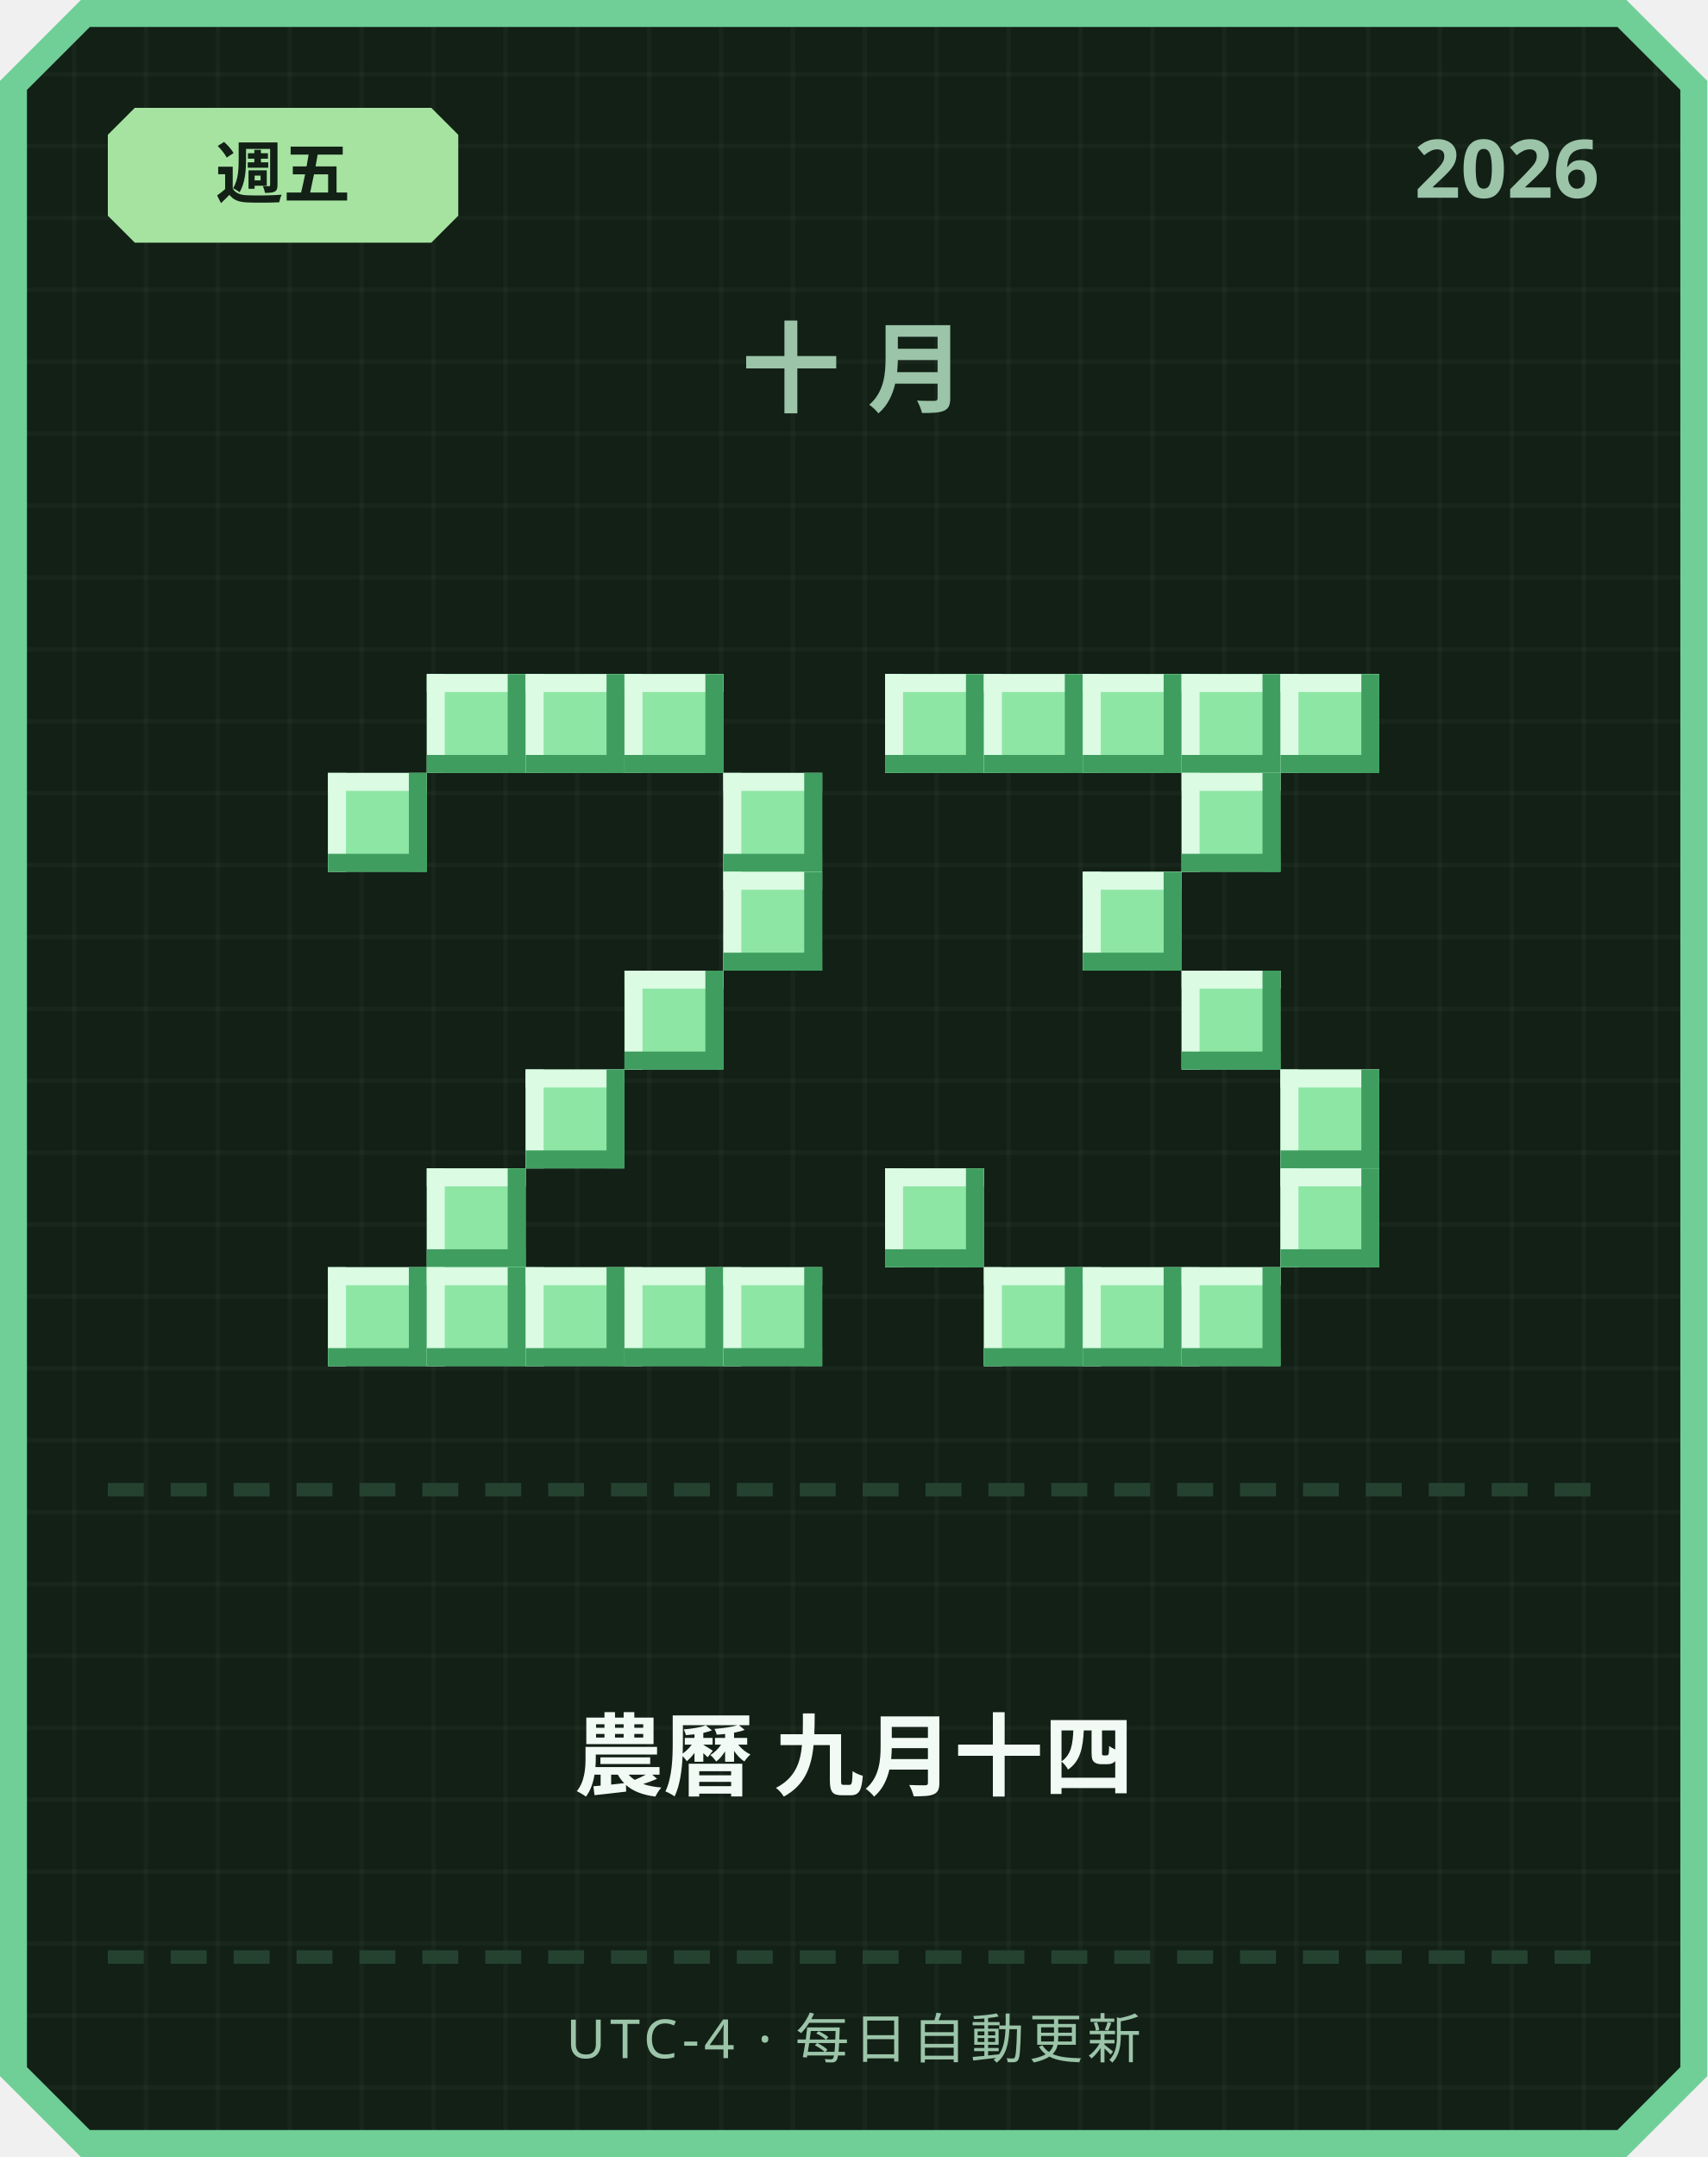
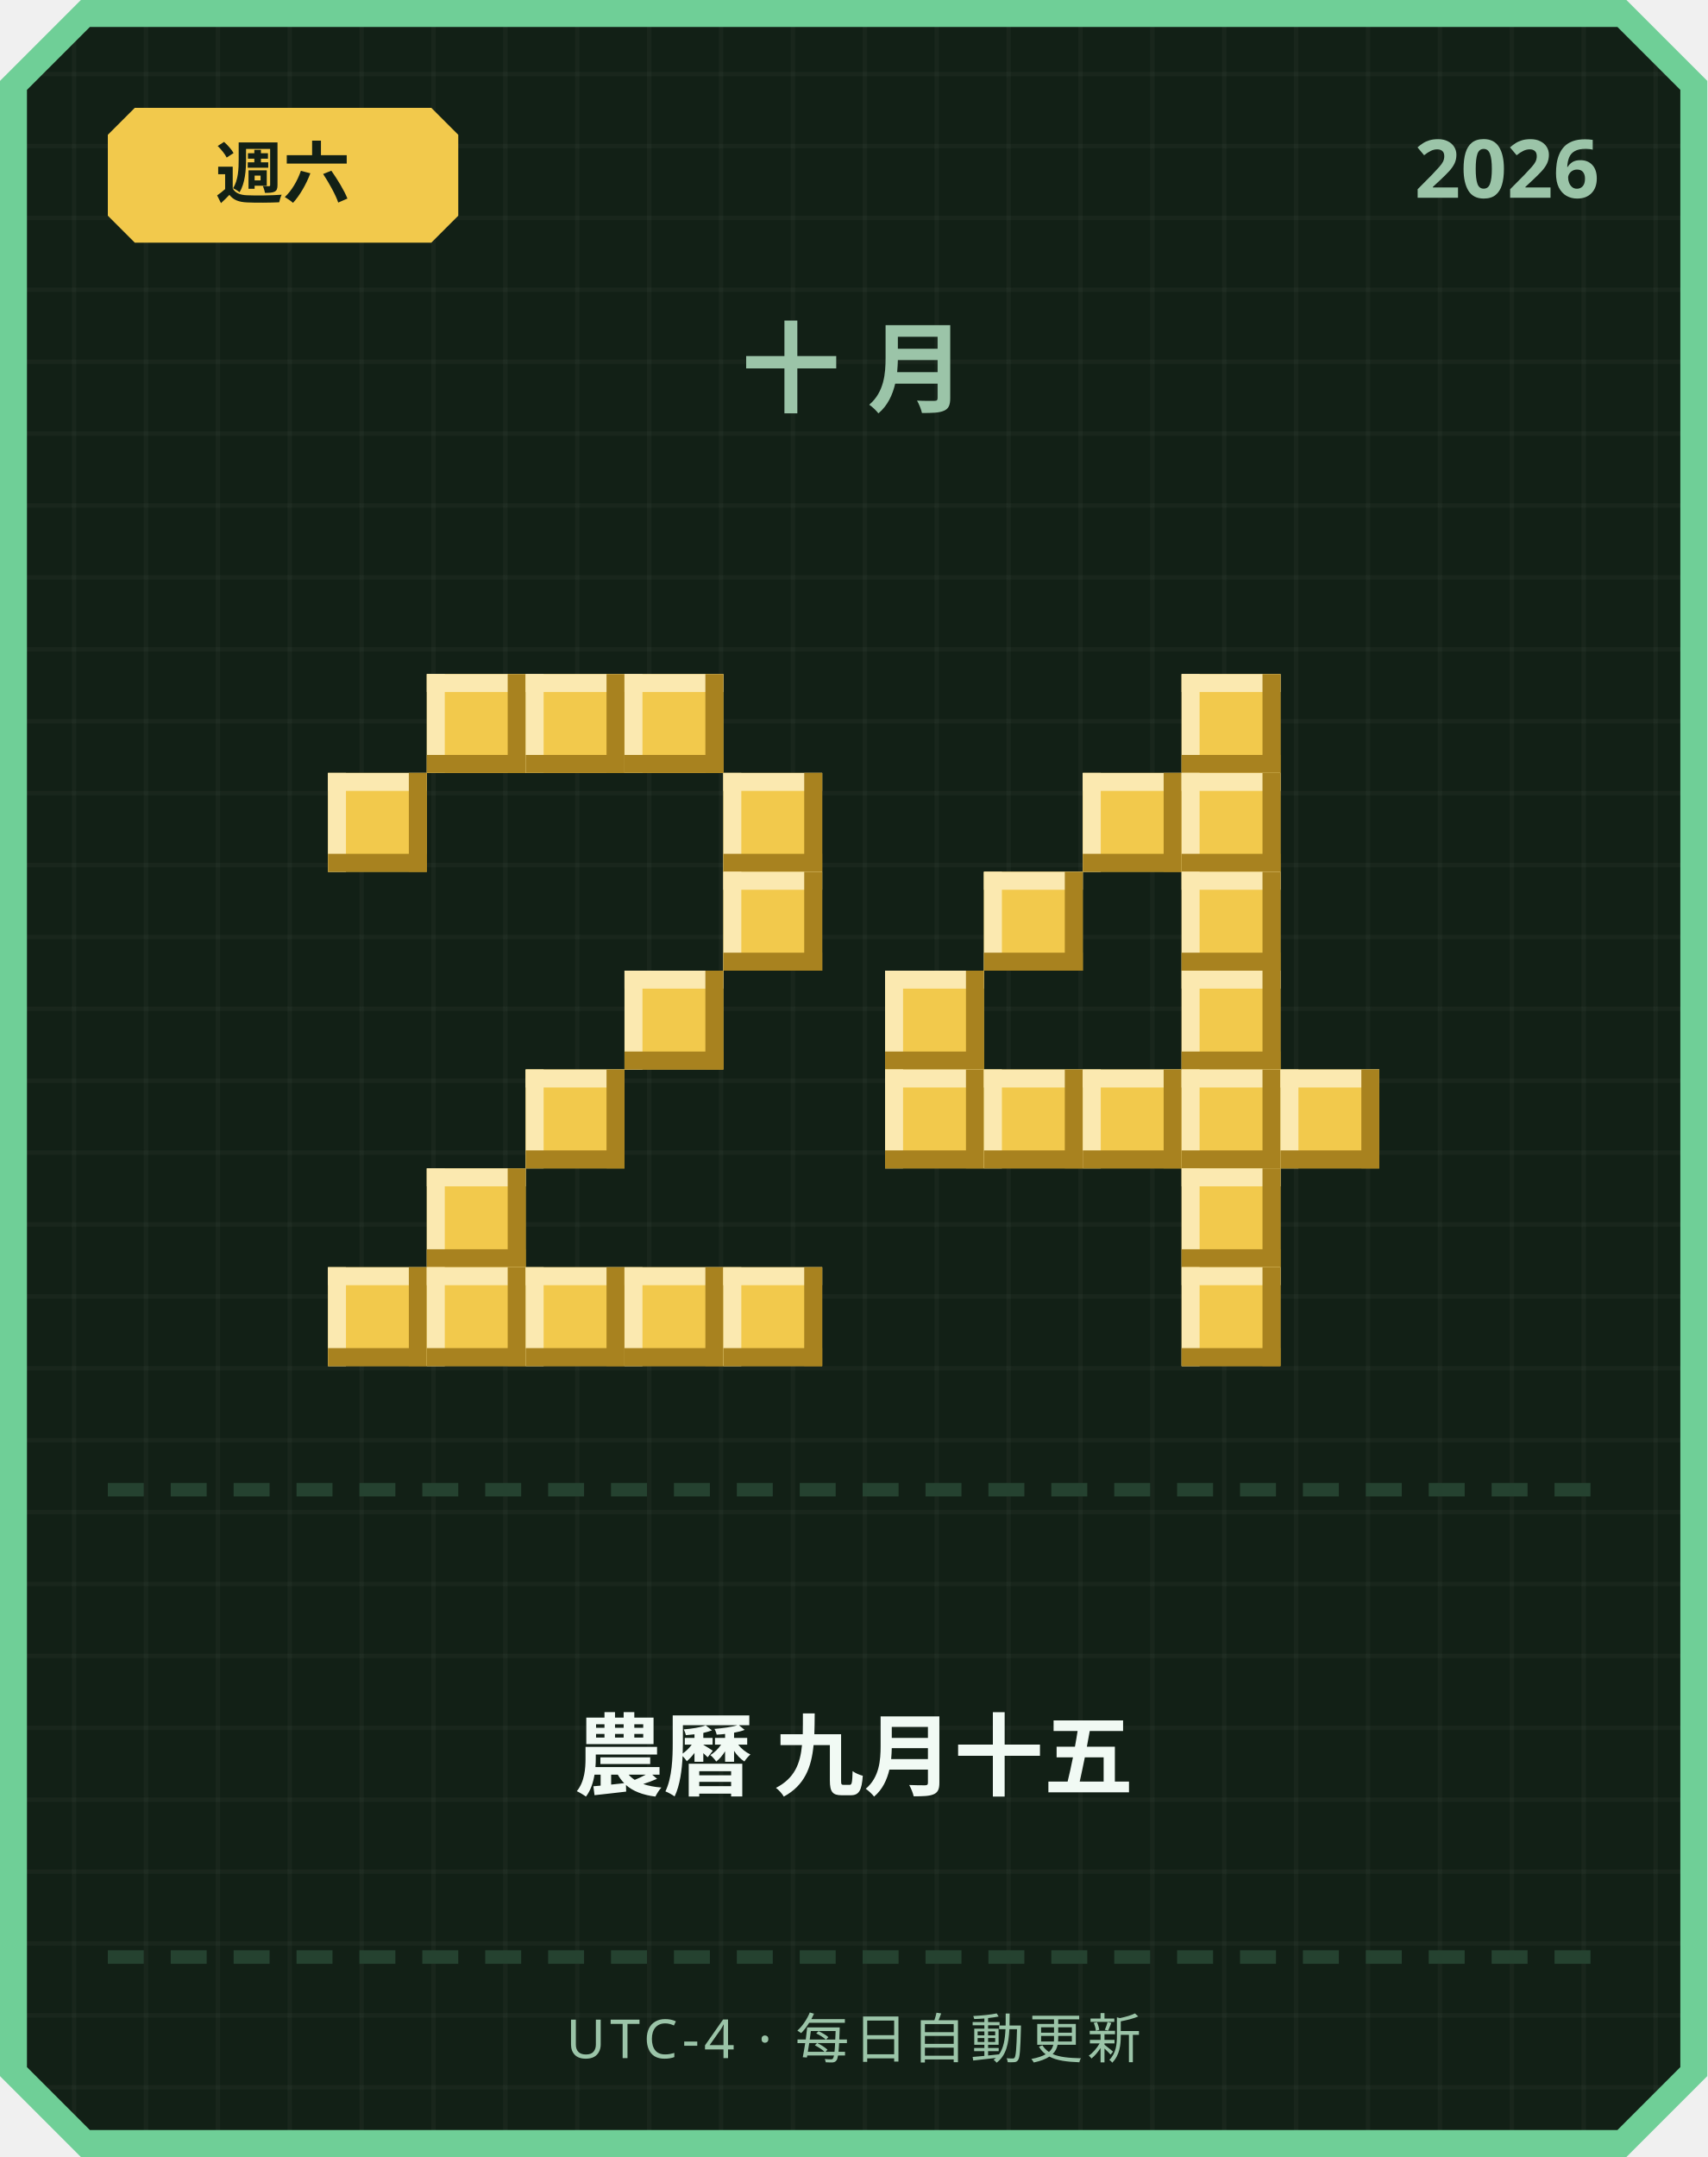
<svg xmlns="http://www.w3.org/2000/svg" width="380" height="480" viewBox="0 0 380 480">
  <defs>
    <pattern id="grid" width="16" height="16" patternUnits="userSpaceOnUse">
      <rect width="16" height="16" fill="#122016" />
      <rect width="1" height="16" fill="#ffffff" opacity="0.03" />
      <rect width="16" height="1" fill="#ffffff" opacity="0.03" />
    </pattern>
  </defs>
  <path d="M 18,0 L 362,0 L 380,18 L 380,462 L 362,480 L 18,480 L 0,462 L 0,18 Z" fill="#6fcf97" />
  <path d="M 20,6 L 360,6 L 374,20 L 374,460 L 360,474 L 20,474 L 6,460 L 6,20 Z" fill="url(#grid)" />
-   <path d="M 30,24 L 96,24 L 102,30 L 102,48 L 96,54 L 30,54 L 24,48 L 24,30 Z" fill="#a6e3a1" />
-   <text x="63" y="44" text-anchor="middle" font-family="'Segoe UI', sans-serif" font-size="15" font-weight="700" fill="#122016">週五</text>
+   <path d="M 30,24 L 96,24 L 102,30 L 102,48 L 96,54 L 30,54 L 24,48 L 24,30 Z" fill="#f2c94c" />
+   <text x="63" y="44" text-anchor="middle" font-family="'Segoe UI', sans-serif" font-size="15" font-weight="700" fill="#122016">週六</text>
  <text x="356" y="44" text-anchor="end" font-family="'Segoe UI', sans-serif" font-size="18" font-weight="700" fill="#9bc4a8">2026</text>
  <text x="190" y="90" text-anchor="middle" font-family="'Segoe UI', sans-serif" font-size="22" font-weight="700" letter-spacing="6" fill="#9bc4a8">十月</text>
-   <rect x="95" y="150" width="22" height="22" fill="#8ee6a5" />
-   <rect x="95" y="150" width="22" height="4" fill="#dbfbe3" />
-   <rect x="95" y="150" width="4" height="22" fill="#dbfbe3" />
-   <rect x="95" y="168" width="22" height="4" fill="#3f9e5f" />
-   <rect x="113" y="150" width="4" height="22" fill="#3f9e5f" />
-   <rect x="117" y="150" width="22" height="22" fill="#8ee6a5" />
-   <rect x="117" y="150" width="22" height="4" fill="#dbfbe3" />
-   <rect x="117" y="150" width="4" height="22" fill="#dbfbe3" />
-   <rect x="117" y="168" width="22" height="4" fill="#3f9e5f" />
-   <rect x="135" y="150" width="4" height="22" fill="#3f9e5f" />
-   <rect x="139" y="150" width="22" height="22" fill="#8ee6a5" />
-   <rect x="139" y="150" width="22" height="4" fill="#dbfbe3" />
-   <rect x="139" y="150" width="4" height="22" fill="#dbfbe3" />
-   <rect x="139" y="168" width="22" height="4" fill="#3f9e5f" />
-   <rect x="157" y="150" width="4" height="22" fill="#3f9e5f" />
-   <rect x="73" y="172" width="22" height="22" fill="#8ee6a5" />
-   <rect x="73" y="172" width="22" height="4" fill="#dbfbe3" />
-   <rect x="73" y="172" width="4" height="22" fill="#dbfbe3" />
-   <rect x="73" y="190" width="22" height="4" fill="#3f9e5f" />
-   <rect x="91" y="172" width="4" height="22" fill="#3f9e5f" />
-   <rect x="161" y="172" width="22" height="22" fill="#8ee6a5" />
-   <rect x="161" y="172" width="22" height="4" fill="#dbfbe3" />
-   <rect x="161" y="172" width="4" height="22" fill="#dbfbe3" />
-   <rect x="161" y="190" width="22" height="4" fill="#3f9e5f" />
-   <rect x="179" y="172" width="4" height="22" fill="#3f9e5f" />
-   <rect x="161" y="194" width="22" height="22" fill="#8ee6a5" />
-   <rect x="161" y="194" width="22" height="4" fill="#dbfbe3" />
-   <rect x="161" y="194" width="4" height="22" fill="#dbfbe3" />
-   <rect x="161" y="212" width="22" height="4" fill="#3f9e5f" />
-   <rect x="179" y="194" width="4" height="22" fill="#3f9e5f" />
-   <rect x="139" y="216" width="22" height="22" fill="#8ee6a5" />
-   <rect x="139" y="216" width="22" height="4" fill="#dbfbe3" />
-   <rect x="139" y="216" width="4" height="22" fill="#dbfbe3" />
-   <rect x="139" y="234" width="22" height="4" fill="#3f9e5f" />
-   <rect x="157" y="216" width="4" height="22" fill="#3f9e5f" />
-   <rect x="117" y="238" width="22" height="22" fill="#8ee6a5" />
-   <rect x="117" y="238" width="22" height="4" fill="#dbfbe3" />
-   <rect x="117" y="238" width="4" height="22" fill="#dbfbe3" />
-   <rect x="117" y="256" width="22" height="4" fill="#3f9e5f" />
-   <rect x="135" y="238" width="4" height="22" fill="#3f9e5f" />
-   <rect x="95" y="260" width="22" height="22" fill="#8ee6a5" />
-   <rect x="95" y="260" width="22" height="4" fill="#dbfbe3" />
-   <rect x="95" y="260" width="4" height="22" fill="#dbfbe3" />
-   <rect x="95" y="278" width="22" height="4" fill="#3f9e5f" />
-   <rect x="113" y="260" width="4" height="22" fill="#3f9e5f" />
-   <rect x="73" y="282" width="22" height="22" fill="#8ee6a5" />
-   <rect x="73" y="282" width="22" height="4" fill="#dbfbe3" />
-   <rect x="73" y="282" width="4" height="22" fill="#dbfbe3" />
-   <rect x="73" y="300" width="22" height="4" fill="#3f9e5f" />
-   <rect x="91" y="282" width="4" height="22" fill="#3f9e5f" />
-   <rect x="95" y="282" width="22" height="22" fill="#8ee6a5" />
-   <rect x="95" y="282" width="22" height="4" fill="#dbfbe3" />
-   <rect x="95" y="282" width="4" height="22" fill="#dbfbe3" />
-   <rect x="95" y="300" width="22" height="4" fill="#3f9e5f" />
-   <rect x="113" y="282" width="4" height="22" fill="#3f9e5f" />
-   <rect x="117" y="282" width="22" height="22" fill="#8ee6a5" />
-   <rect x="117" y="282" width="22" height="4" fill="#dbfbe3" />
-   <rect x="117" y="282" width="4" height="22" fill="#dbfbe3" />
-   <rect x="117" y="300" width="22" height="4" fill="#3f9e5f" />
-   <rect x="135" y="282" width="4" height="22" fill="#3f9e5f" />
-   <rect x="139" y="282" width="22" height="22" fill="#8ee6a5" />
-   <rect x="139" y="282" width="22" height="4" fill="#dbfbe3" />
-   <rect x="139" y="282" width="4" height="22" fill="#dbfbe3" />
-   <rect x="139" y="300" width="22" height="4" fill="#3f9e5f" />
-   <rect x="157" y="282" width="4" height="22" fill="#3f9e5f" />
-   <rect x="161" y="282" width="22" height="22" fill="#8ee6a5" />
-   <rect x="161" y="282" width="22" height="4" fill="#dbfbe3" />
-   <rect x="161" y="282" width="4" height="22" fill="#dbfbe3" />
-   <rect x="161" y="300" width="22" height="4" fill="#3f9e5f" />
-   <rect x="179" y="282" width="4" height="22" fill="#3f9e5f" />
-   <rect x="197" y="150" width="22" height="22" fill="#8ee6a5" />
-   <rect x="197" y="150" width="22" height="4" fill="#dbfbe3" />
-   <rect x="197" y="150" width="4" height="22" fill="#dbfbe3" />
-   <rect x="197" y="168" width="22" height="4" fill="#3f9e5f" />
-   <rect x="215" y="150" width="4" height="22" fill="#3f9e5f" />
-   <rect x="219" y="150" width="22" height="22" fill="#8ee6a5" />
-   <rect x="219" y="150" width="22" height="4" fill="#dbfbe3" />
-   <rect x="219" y="150" width="4" height="22" fill="#dbfbe3" />
-   <rect x="219" y="168" width="22" height="4" fill="#3f9e5f" />
-   <rect x="237" y="150" width="4" height="22" fill="#3f9e5f" />
-   <rect x="241" y="150" width="22" height="22" fill="#8ee6a5" />
-   <rect x="241" y="150" width="22" height="4" fill="#dbfbe3" />
-   <rect x="241" y="150" width="4" height="22" fill="#dbfbe3" />
-   <rect x="241" y="168" width="22" height="4" fill="#3f9e5f" />
-   <rect x="259" y="150" width="4" height="22" fill="#3f9e5f" />
-   <rect x="263" y="150" width="22" height="22" fill="#8ee6a5" />
-   <rect x="263" y="150" width="22" height="4" fill="#dbfbe3" />
-   <rect x="263" y="150" width="4" height="22" fill="#dbfbe3" />
-   <rect x="263" y="168" width="22" height="4" fill="#3f9e5f" />
-   <rect x="281" y="150" width="4" height="22" fill="#3f9e5f" />
-   <rect x="285" y="150" width="22" height="22" fill="#8ee6a5" />
-   <rect x="285" y="150" width="22" height="4" fill="#dbfbe3" />
-   <rect x="285" y="150" width="4" height="22" fill="#dbfbe3" />
-   <rect x="285" y="168" width="22" height="4" fill="#3f9e5f" />
-   <rect x="303" y="150" width="4" height="22" fill="#3f9e5f" />
-   <rect x="263" y="172" width="22" height="22" fill="#8ee6a5" />
-   <rect x="263" y="172" width="22" height="4" fill="#dbfbe3" />
-   <rect x="263" y="172" width="4" height="22" fill="#dbfbe3" />
-   <rect x="263" y="190" width="22" height="4" fill="#3f9e5f" />
-   <rect x="281" y="172" width="4" height="22" fill="#3f9e5f" />
-   <rect x="241" y="194" width="22" height="22" fill="#8ee6a5" />
-   <rect x="241" y="194" width="22" height="4" fill="#dbfbe3" />
-   <rect x="241" y="194" width="4" height="22" fill="#dbfbe3" />
-   <rect x="241" y="212" width="22" height="4" fill="#3f9e5f" />
-   <rect x="259" y="194" width="4" height="22" fill="#3f9e5f" />
-   <rect x="263" y="216" width="22" height="22" fill="#8ee6a5" />
-   <rect x="263" y="216" width="22" height="4" fill="#dbfbe3" />
-   <rect x="263" y="216" width="4" height="22" fill="#dbfbe3" />
-   <rect x="263" y="234" width="22" height="4" fill="#3f9e5f" />
-   <rect x="281" y="216" width="4" height="22" fill="#3f9e5f" />
-   <rect x="285" y="238" width="22" height="22" fill="#8ee6a5" />
-   <rect x="285" y="238" width="22" height="4" fill="#dbfbe3" />
-   <rect x="285" y="238" width="4" height="22" fill="#dbfbe3" />
-   <rect x="285" y="256" width="22" height="4" fill="#3f9e5f" />
-   <rect x="303" y="238" width="4" height="22" fill="#3f9e5f" />
-   <rect x="197" y="260" width="22" height="22" fill="#8ee6a5" />
-   <rect x="197" y="260" width="22" height="4" fill="#dbfbe3" />
-   <rect x="197" y="260" width="4" height="22" fill="#dbfbe3" />
-   <rect x="197" y="278" width="22" height="4" fill="#3f9e5f" />
-   <rect x="215" y="260" width="4" height="22" fill="#3f9e5f" />
-   <rect x="285" y="260" width="22" height="22" fill="#8ee6a5" />
-   <rect x="285" y="260" width="22" height="4" fill="#dbfbe3" />
-   <rect x="285" y="260" width="4" height="22" fill="#dbfbe3" />
-   <rect x="285" y="278" width="22" height="4" fill="#3f9e5f" />
-   <rect x="303" y="260" width="4" height="22" fill="#3f9e5f" />
-   <rect x="219" y="282" width="22" height="22" fill="#8ee6a5" />
-   <rect x="219" y="282" width="22" height="4" fill="#dbfbe3" />
-   <rect x="219" y="282" width="4" height="22" fill="#dbfbe3" />
-   <rect x="219" y="300" width="22" height="4" fill="#3f9e5f" />
-   <rect x="237" y="282" width="4" height="22" fill="#3f9e5f" />
-   <rect x="241" y="282" width="22" height="22" fill="#8ee6a5" />
-   <rect x="241" y="282" width="22" height="4" fill="#dbfbe3" />
-   <rect x="241" y="282" width="4" height="22" fill="#dbfbe3" />
-   <rect x="241" y="300" width="22" height="4" fill="#3f9e5f" />
-   <rect x="259" y="282" width="4" height="22" fill="#3f9e5f" />
-   <rect x="263" y="282" width="22" height="22" fill="#8ee6a5" />
-   <rect x="263" y="282" width="22" height="4" fill="#dbfbe3" />
-   <rect x="263" y="282" width="4" height="22" fill="#dbfbe3" />
-   <rect x="263" y="300" width="22" height="4" fill="#3f9e5f" />
-   <rect x="281" y="282" width="4" height="22" fill="#3f9e5f" />
+   <rect x="95" y="150" width="22" height="22" fill="#f2c94c" />
+   <rect x="95" y="150" width="22" height="4" fill="#fbe9b0" />
+   <rect x="95" y="150" width="4" height="22" fill="#fbe9b0" />
+   <rect x="95" y="168" width="22" height="4" fill="#a8821f" />
+   <rect x="113" y="150" width="4" height="22" fill="#a8821f" />
+   <rect x="117" y="150" width="22" height="22" fill="#f2c94c" />
+   <rect x="117" y="150" width="22" height="4" fill="#fbe9b0" />
+   <rect x="117" y="150" width="4" height="22" fill="#fbe9b0" />
+   <rect x="117" y="168" width="22" height="4" fill="#a8821f" />
+   <rect x="135" y="150" width="4" height="22" fill="#a8821f" />
+   <rect x="139" y="150" width="22" height="22" fill="#f2c94c" />
+   <rect x="139" y="150" width="22" height="4" fill="#fbe9b0" />
+   <rect x="139" y="150" width="4" height="22" fill="#fbe9b0" />
+   <rect x="139" y="168" width="22" height="4" fill="#a8821f" />
+   <rect x="157" y="150" width="4" height="22" fill="#a8821f" />
+   <rect x="73" y="172" width="22" height="22" fill="#f2c94c" />
+   <rect x="73" y="172" width="22" height="4" fill="#fbe9b0" />
+   <rect x="73" y="172" width="4" height="22" fill="#fbe9b0" />
+   <rect x="73" y="190" width="22" height="4" fill="#a8821f" />
+   <rect x="91" y="172" width="4" height="22" fill="#a8821f" />
+   <rect x="161" y="172" width="22" height="22" fill="#f2c94c" />
+   <rect x="161" y="172" width="22" height="4" fill="#fbe9b0" />
+   <rect x="161" y="172" width="4" height="22" fill="#fbe9b0" />
+   <rect x="161" y="190" width="22" height="4" fill="#a8821f" />
+   <rect x="179" y="172" width="4" height="22" fill="#a8821f" />
+   <rect x="161" y="194" width="22" height="22" fill="#f2c94c" />
+   <rect x="161" y="194" width="22" height="4" fill="#fbe9b0" />
+   <rect x="161" y="194" width="4" height="22" fill="#fbe9b0" />
+   <rect x="161" y="212" width="22" height="4" fill="#a8821f" />
+   <rect x="179" y="194" width="4" height="22" fill="#a8821f" />
+   <rect x="139" y="216" width="22" height="22" fill="#f2c94c" />
+   <rect x="139" y="216" width="22" height="4" fill="#fbe9b0" />
+   <rect x="139" y="216" width="4" height="22" fill="#fbe9b0" />
+   <rect x="139" y="234" width="22" height="4" fill="#a8821f" />
+   <rect x="157" y="216" width="4" height="22" fill="#a8821f" />
+   <rect x="117" y="238" width="22" height="22" fill="#f2c94c" />
+   <rect x="117" y="238" width="22" height="4" fill="#fbe9b0" />
+   <rect x="117" y="238" width="4" height="22" fill="#fbe9b0" />
+   <rect x="117" y="256" width="22" height="4" fill="#a8821f" />
+   <rect x="135" y="238" width="4" height="22" fill="#a8821f" />
+   <rect x="95" y="260" width="22" height="22" fill="#f2c94c" />
+   <rect x="95" y="260" width="22" height="4" fill="#fbe9b0" />
+   <rect x="95" y="260" width="4" height="22" fill="#fbe9b0" />
+   <rect x="95" y="278" width="22" height="4" fill="#a8821f" />
+   <rect x="113" y="260" width="4" height="22" fill="#a8821f" />
+   <rect x="73" y="282" width="22" height="22" fill="#f2c94c" />
+   <rect x="73" y="282" width="22" height="4" fill="#fbe9b0" />
+   <rect x="73" y="282" width="4" height="22" fill="#fbe9b0" />
+   <rect x="73" y="300" width="22" height="4" fill="#a8821f" />
+   <rect x="91" y="282" width="4" height="22" fill="#a8821f" />
+   <rect x="95" y="282" width="22" height="22" fill="#f2c94c" />
+   <rect x="95" y="282" width="22" height="4" fill="#fbe9b0" />
+   <rect x="95" y="282" width="4" height="22" fill="#fbe9b0" />
+   <rect x="95" y="300" width="22" height="4" fill="#a8821f" />
+   <rect x="113" y="282" width="4" height="22" fill="#a8821f" />
+   <rect x="117" y="282" width="22" height="22" fill="#f2c94c" />
+   <rect x="117" y="282" width="22" height="4" fill="#fbe9b0" />
+   <rect x="117" y="282" width="4" height="22" fill="#fbe9b0" />
+   <rect x="117" y="300" width="22" height="4" fill="#a8821f" />
+   <rect x="135" y="282" width="4" height="22" fill="#a8821f" />
+   <rect x="139" y="282" width="22" height="22" fill="#f2c94c" />
+   <rect x="139" y="282" width="22" height="4" fill="#fbe9b0" />
+   <rect x="139" y="282" width="4" height="22" fill="#fbe9b0" />
+   <rect x="139" y="300" width="22" height="4" fill="#a8821f" />
+   <rect x="157" y="282" width="4" height="22" fill="#a8821f" />
+   <rect x="161" y="282" width="22" height="22" fill="#f2c94c" />
+   <rect x="161" y="282" width="22" height="4" fill="#fbe9b0" />
+   <rect x="161" y="282" width="4" height="22" fill="#fbe9b0" />
+   <rect x="161" y="300" width="22" height="4" fill="#a8821f" />
+   <rect x="179" y="282" width="4" height="22" fill="#a8821f" />
+   <rect x="263" y="150" width="22" height="22" fill="#f2c94c" />
+   <rect x="263" y="150" width="22" height="4" fill="#fbe9b0" />
+   <rect x="263" y="150" width="4" height="22" fill="#fbe9b0" />
+   <rect x="263" y="168" width="22" height="4" fill="#a8821f" />
+   <rect x="281" y="150" width="4" height="22" fill="#a8821f" />
+   <rect x="241" y="172" width="22" height="22" fill="#f2c94c" />
+   <rect x="241" y="172" width="22" height="4" fill="#fbe9b0" />
+   <rect x="241" y="172" width="4" height="22" fill="#fbe9b0" />
+   <rect x="241" y="190" width="22" height="4" fill="#a8821f" />
+   <rect x="259" y="172" width="4" height="22" fill="#a8821f" />
+   <rect x="263" y="172" width="22" height="22" fill="#f2c94c" />
+   <rect x="263" y="172" width="22" height="4" fill="#fbe9b0" />
+   <rect x="263" y="172" width="4" height="22" fill="#fbe9b0" />
+   <rect x="263" y="190" width="22" height="4" fill="#a8821f" />
+   <rect x="281" y="172" width="4" height="22" fill="#a8821f" />
+   <rect x="219" y="194" width="22" height="22" fill="#f2c94c" />
+   <rect x="219" y="194" width="22" height="4" fill="#fbe9b0" />
+   <rect x="219" y="194" width="4" height="22" fill="#fbe9b0" />
+   <rect x="219" y="212" width="22" height="4" fill="#a8821f" />
+   <rect x="237" y="194" width="4" height="22" fill="#a8821f" />
+   <rect x="263" y="194" width="22" height="22" fill="#f2c94c" />
+   <rect x="263" y="194" width="22" height="4" fill="#fbe9b0" />
+   <rect x="263" y="194" width="4" height="22" fill="#fbe9b0" />
+   <rect x="263" y="212" width="22" height="4" fill="#a8821f" />
+   <rect x="281" y="194" width="4" height="22" fill="#a8821f" />
+   <rect x="197" y="216" width="22" height="22" fill="#f2c94c" />
+   <rect x="197" y="216" width="22" height="4" fill="#fbe9b0" />
+   <rect x="197" y="216" width="4" height="22" fill="#fbe9b0" />
+   <rect x="197" y="234" width="22" height="4" fill="#a8821f" />
+   <rect x="215" y="216" width="4" height="22" fill="#a8821f" />
+   <rect x="263" y="216" width="22" height="22" fill="#f2c94c" />
+   <rect x="263" y="216" width="22" height="4" fill="#fbe9b0" />
+   <rect x="263" y="216" width="4" height="22" fill="#fbe9b0" />
+   <rect x="263" y="234" width="22" height="4" fill="#a8821f" />
+   <rect x="281" y="216" width="4" height="22" fill="#a8821f" />
+   <rect x="197" y="238" width="22" height="22" fill="#f2c94c" />
+   <rect x="197" y="238" width="22" height="4" fill="#fbe9b0" />
+   <rect x="197" y="238" width="4" height="22" fill="#fbe9b0" />
+   <rect x="197" y="256" width="22" height="4" fill="#a8821f" />
+   <rect x="215" y="238" width="4" height="22" fill="#a8821f" />
+   <rect x="219" y="238" width="22" height="22" fill="#f2c94c" />
+   <rect x="219" y="238" width="22" height="4" fill="#fbe9b0" />
+   <rect x="219" y="238" width="4" height="22" fill="#fbe9b0" />
+   <rect x="219" y="256" width="22" height="4" fill="#a8821f" />
+   <rect x="237" y="238" width="4" height="22" fill="#a8821f" />
+   <rect x="241" y="238" width="22" height="22" fill="#f2c94c" />
+   <rect x="241" y="238" width="22" height="4" fill="#fbe9b0" />
+   <rect x="241" y="238" width="4" height="22" fill="#fbe9b0" />
+   <rect x="241" y="256" width="22" height="4" fill="#a8821f" />
+   <rect x="259" y="238" width="4" height="22" fill="#a8821f" />
+   <rect x="263" y="238" width="22" height="22" fill="#f2c94c" />
+   <rect x="263" y="238" width="22" height="4" fill="#fbe9b0" />
+   <rect x="263" y="238" width="4" height="22" fill="#fbe9b0" />
+   <rect x="263" y="256" width="22" height="4" fill="#a8821f" />
+   <rect x="281" y="238" width="4" height="22" fill="#a8821f" />
+   <rect x="285" y="238" width="22" height="22" fill="#f2c94c" />
+   <rect x="285" y="238" width="22" height="4" fill="#fbe9b0" />
+   <rect x="285" y="238" width="4" height="22" fill="#fbe9b0" />
+   <rect x="285" y="256" width="22" height="4" fill="#a8821f" />
+   <rect x="303" y="238" width="4" height="22" fill="#a8821f" />
+   <rect x="263" y="260" width="22" height="22" fill="#f2c94c" />
+   <rect x="263" y="260" width="22" height="4" fill="#fbe9b0" />
+   <rect x="263" y="260" width="4" height="22" fill="#fbe9b0" />
+   <rect x="263" y="278" width="22" height="4" fill="#a8821f" />
+   <rect x="281" y="260" width="4" height="22" fill="#a8821f" />
+   <rect x="263" y="282" width="22" height="22" fill="#f2c94c" />
+   <rect x="263" y="282" width="22" height="4" fill="#fbe9b0" />
+   <rect x="263" y="282" width="4" height="22" fill="#fbe9b0" />
+   <rect x="263" y="300" width="22" height="4" fill="#a8821f" />
+   <rect x="281" y="282" width="4" height="22" fill="#a8821f" />
  <rect x="24" y="330" width="8" height="3" fill="#254230" />
  <rect x="38" y="330" width="8" height="3" fill="#254230" />
  <rect x="52" y="330" width="8" height="3" fill="#254230" />
  <rect x="66" y="330" width="8" height="3" fill="#254230" />
  <rect x="80" y="330" width="8" height="3" fill="#254230" />
  <rect x="94" y="330" width="8" height="3" fill="#254230" />
  <rect x="108" y="330" width="8" height="3" fill="#254230" />
  <rect x="122" y="330" width="8" height="3" fill="#254230" />
  <rect x="136" y="330" width="8" height="3" fill="#254230" />
  <rect x="150" y="330" width="8" height="3" fill="#254230" />
  <rect x="164" y="330" width="8" height="3" fill="#254230" />
  <rect x="178" y="330" width="8" height="3" fill="#254230" />
  <rect x="192" y="330" width="8" height="3" fill="#254230" />
  <rect x="206" y="330" width="8" height="3" fill="#254230" />
  <rect x="220" y="330" width="8" height="3" fill="#254230" />
  <rect x="234" y="330" width="8" height="3" fill="#254230" />
  <rect x="248" y="330" width="8" height="3" fill="#254230" />
  <rect x="262" y="330" width="8" height="3" fill="#254230" />
  <rect x="276" y="330" width="8" height="3" fill="#254230" />
  <rect x="290" y="330" width="8" height="3" fill="#254230" />
  <rect x="304" y="330" width="8" height="3" fill="#254230" />
  <rect x="318" y="330" width="8" height="3" fill="#254230" />
  <rect x="332" y="330" width="8" height="3" fill="#254230" />
  <rect x="346" y="330" width="8" height="3" fill="#254230" />
-   <text x="190" y="398" text-anchor="middle" font-family="'Segoe UI', 'Microsoft JhengHei', sans-serif" font-size="20" font-weight="700" fill="#f1faf4">農曆 九月十四</text>
+   <text x="190" y="398" text-anchor="middle" font-family="'Segoe UI', 'Microsoft JhengHei', sans-serif" font-size="20" font-weight="700" fill="#f1faf4">農曆 九月十五</text>
  <rect x="24" y="434" width="8" height="3" fill="#254230" />
  <rect x="38" y="434" width="8" height="3" fill="#254230" />
  <rect x="52" y="434" width="8" height="3" fill="#254230" />
  <rect x="66" y="434" width="8" height="3" fill="#254230" />
  <rect x="80" y="434" width="8" height="3" fill="#254230" />
  <rect x="94" y="434" width="8" height="3" fill="#254230" />
  <rect x="108" y="434" width="8" height="3" fill="#254230" />
  <rect x="122" y="434" width="8" height="3" fill="#254230" />
  <rect x="136" y="434" width="8" height="3" fill="#254230" />
  <rect x="150" y="434" width="8" height="3" fill="#254230" />
  <rect x="164" y="434" width="8" height="3" fill="#254230" />
  <rect x="178" y="434" width="8" height="3" fill="#254230" />
  <rect x="192" y="434" width="8" height="3" fill="#254230" />
  <rect x="206" y="434" width="8" height="3" fill="#254230" />
  <rect x="220" y="434" width="8" height="3" fill="#254230" />
  <rect x="234" y="434" width="8" height="3" fill="#254230" />
  <rect x="248" y="434" width="8" height="3" fill="#254230" />
  <rect x="262" y="434" width="8" height="3" fill="#254230" />
  <rect x="276" y="434" width="8" height="3" fill="#254230" />
  <rect x="290" y="434" width="8" height="3" fill="#254230" />
  <rect x="304" y="434" width="8" height="3" fill="#254230" />
  <rect x="318" y="434" width="8" height="3" fill="#254230" />
  <rect x="332" y="434" width="8" height="3" fill="#254230" />
  <rect x="346" y="434" width="8" height="3" fill="#254230" />
  <text x="190" y="458" text-anchor="middle" font-family="'Segoe UI', sans-serif" font-size="12" letter-spacing="1" fill="#9bc4a8">UTC-4 · 每日自動更新</text>
</svg>
